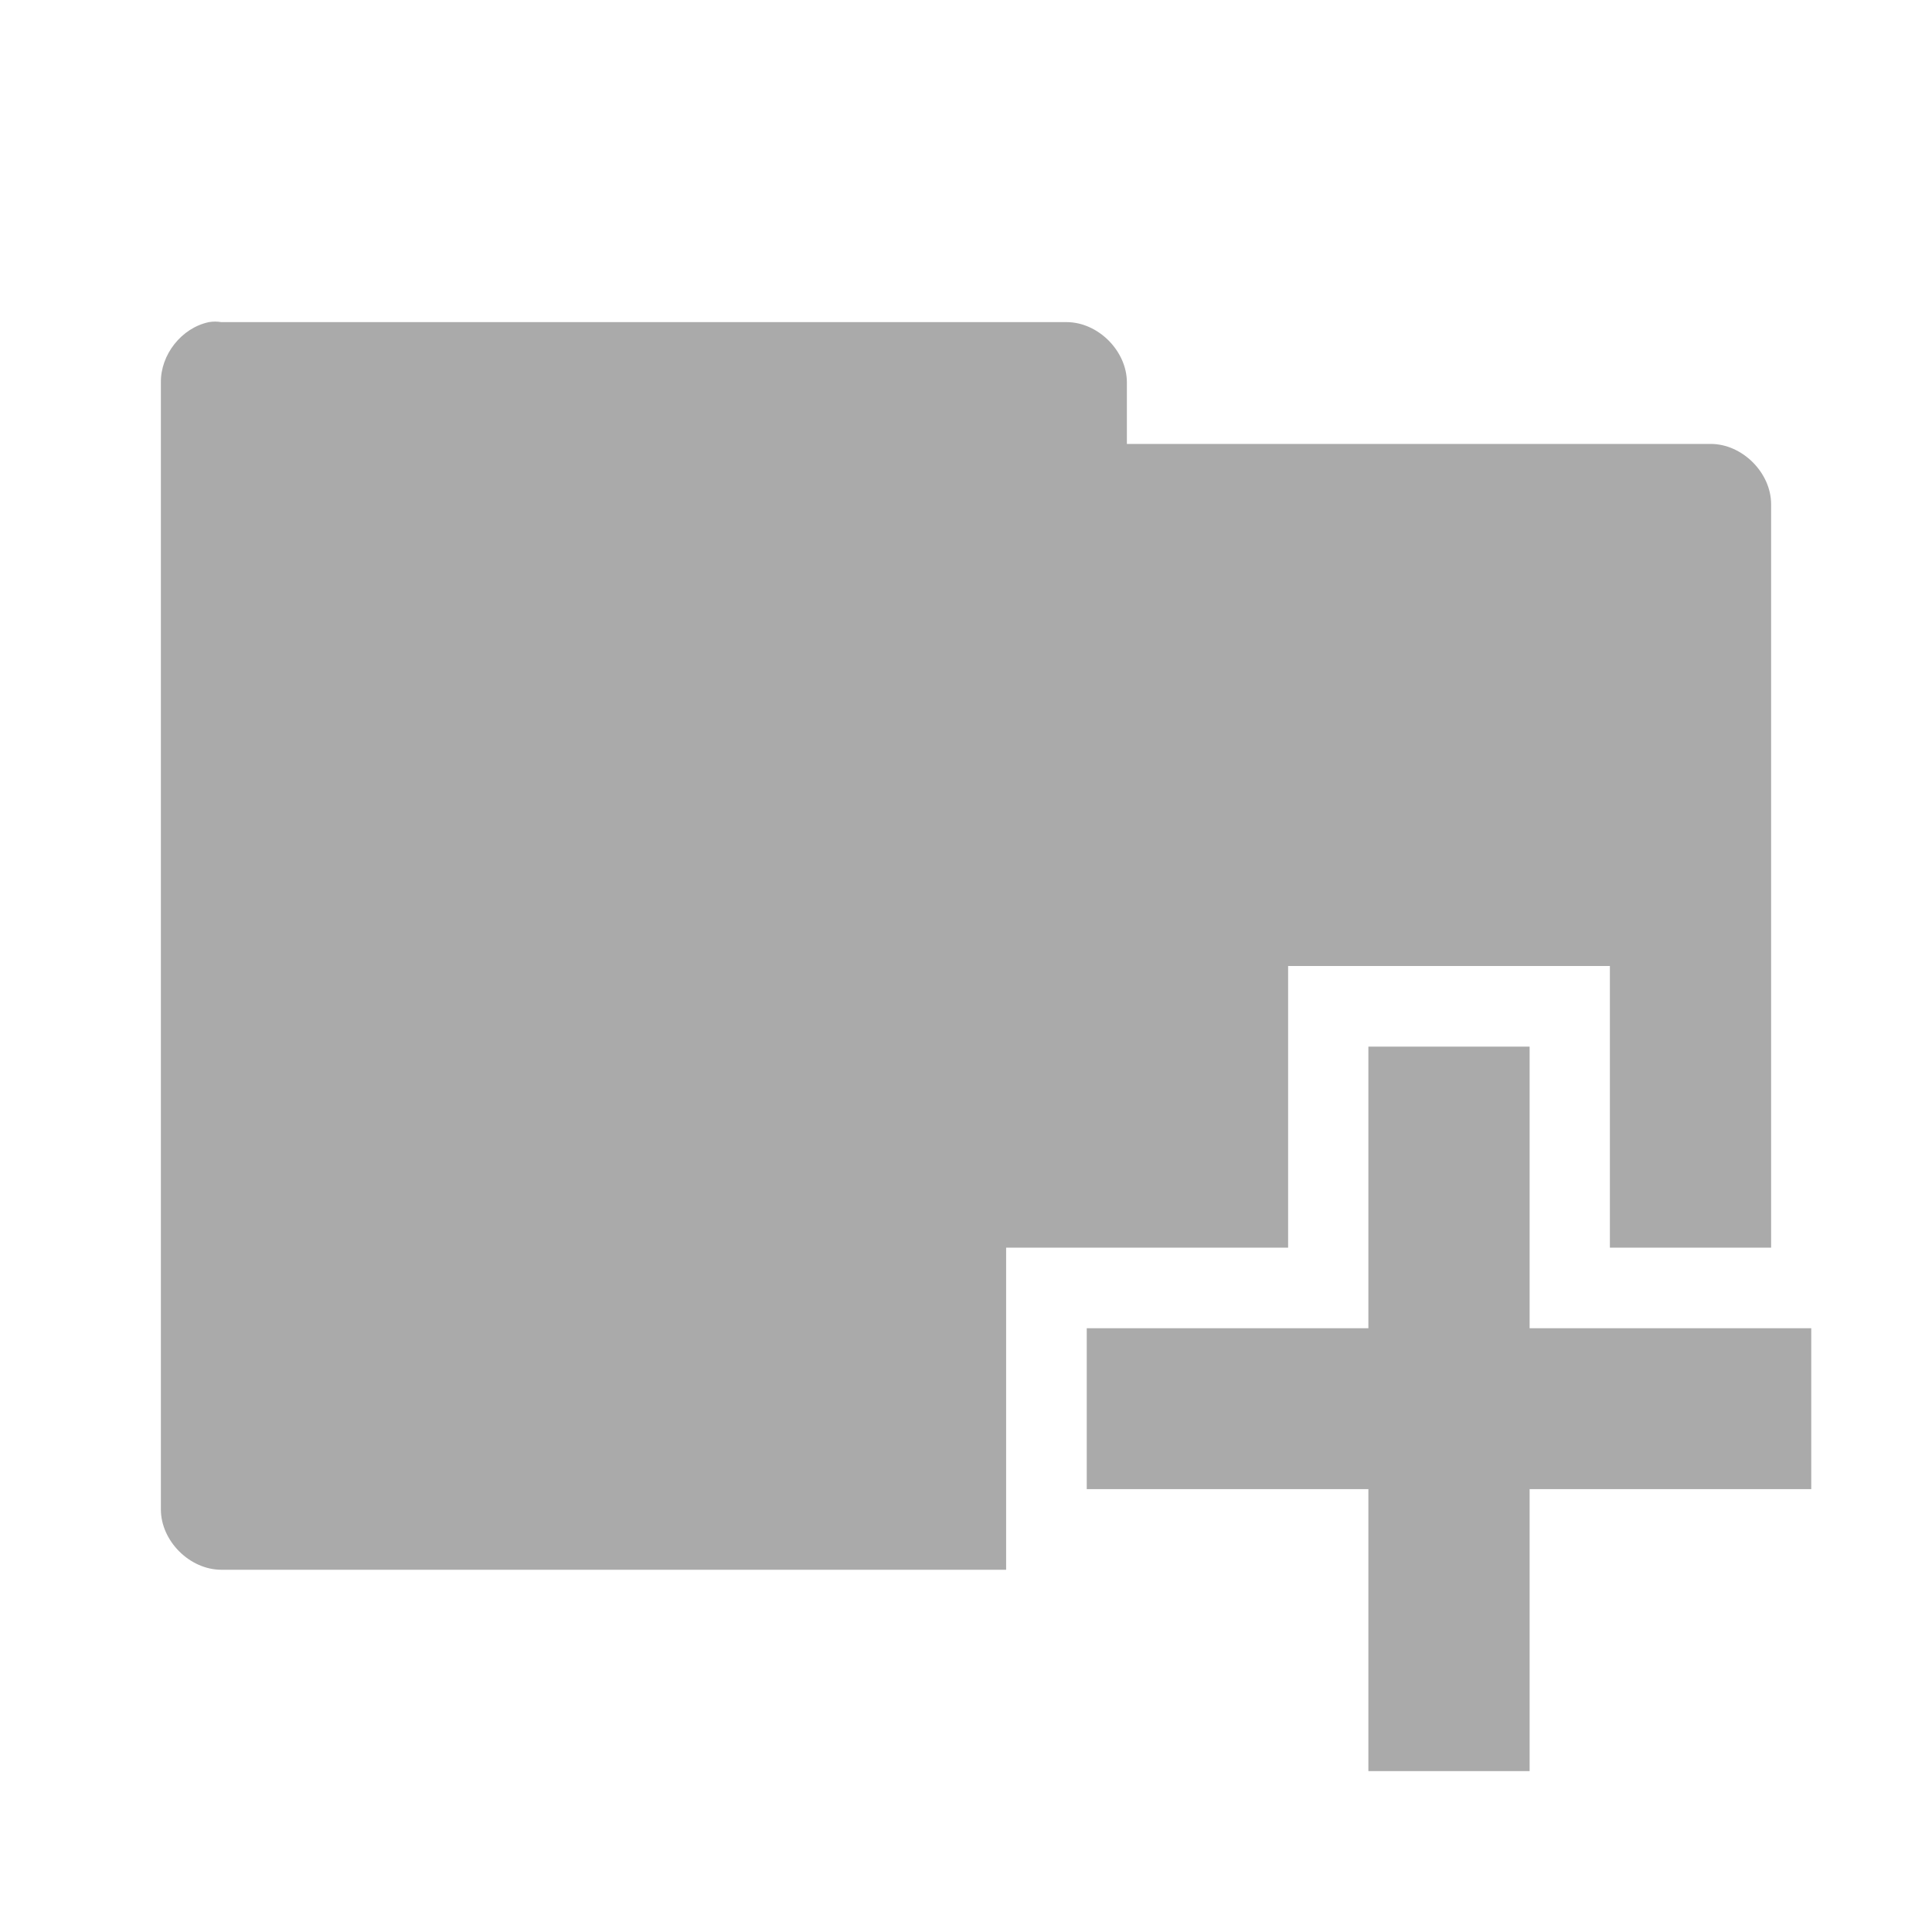
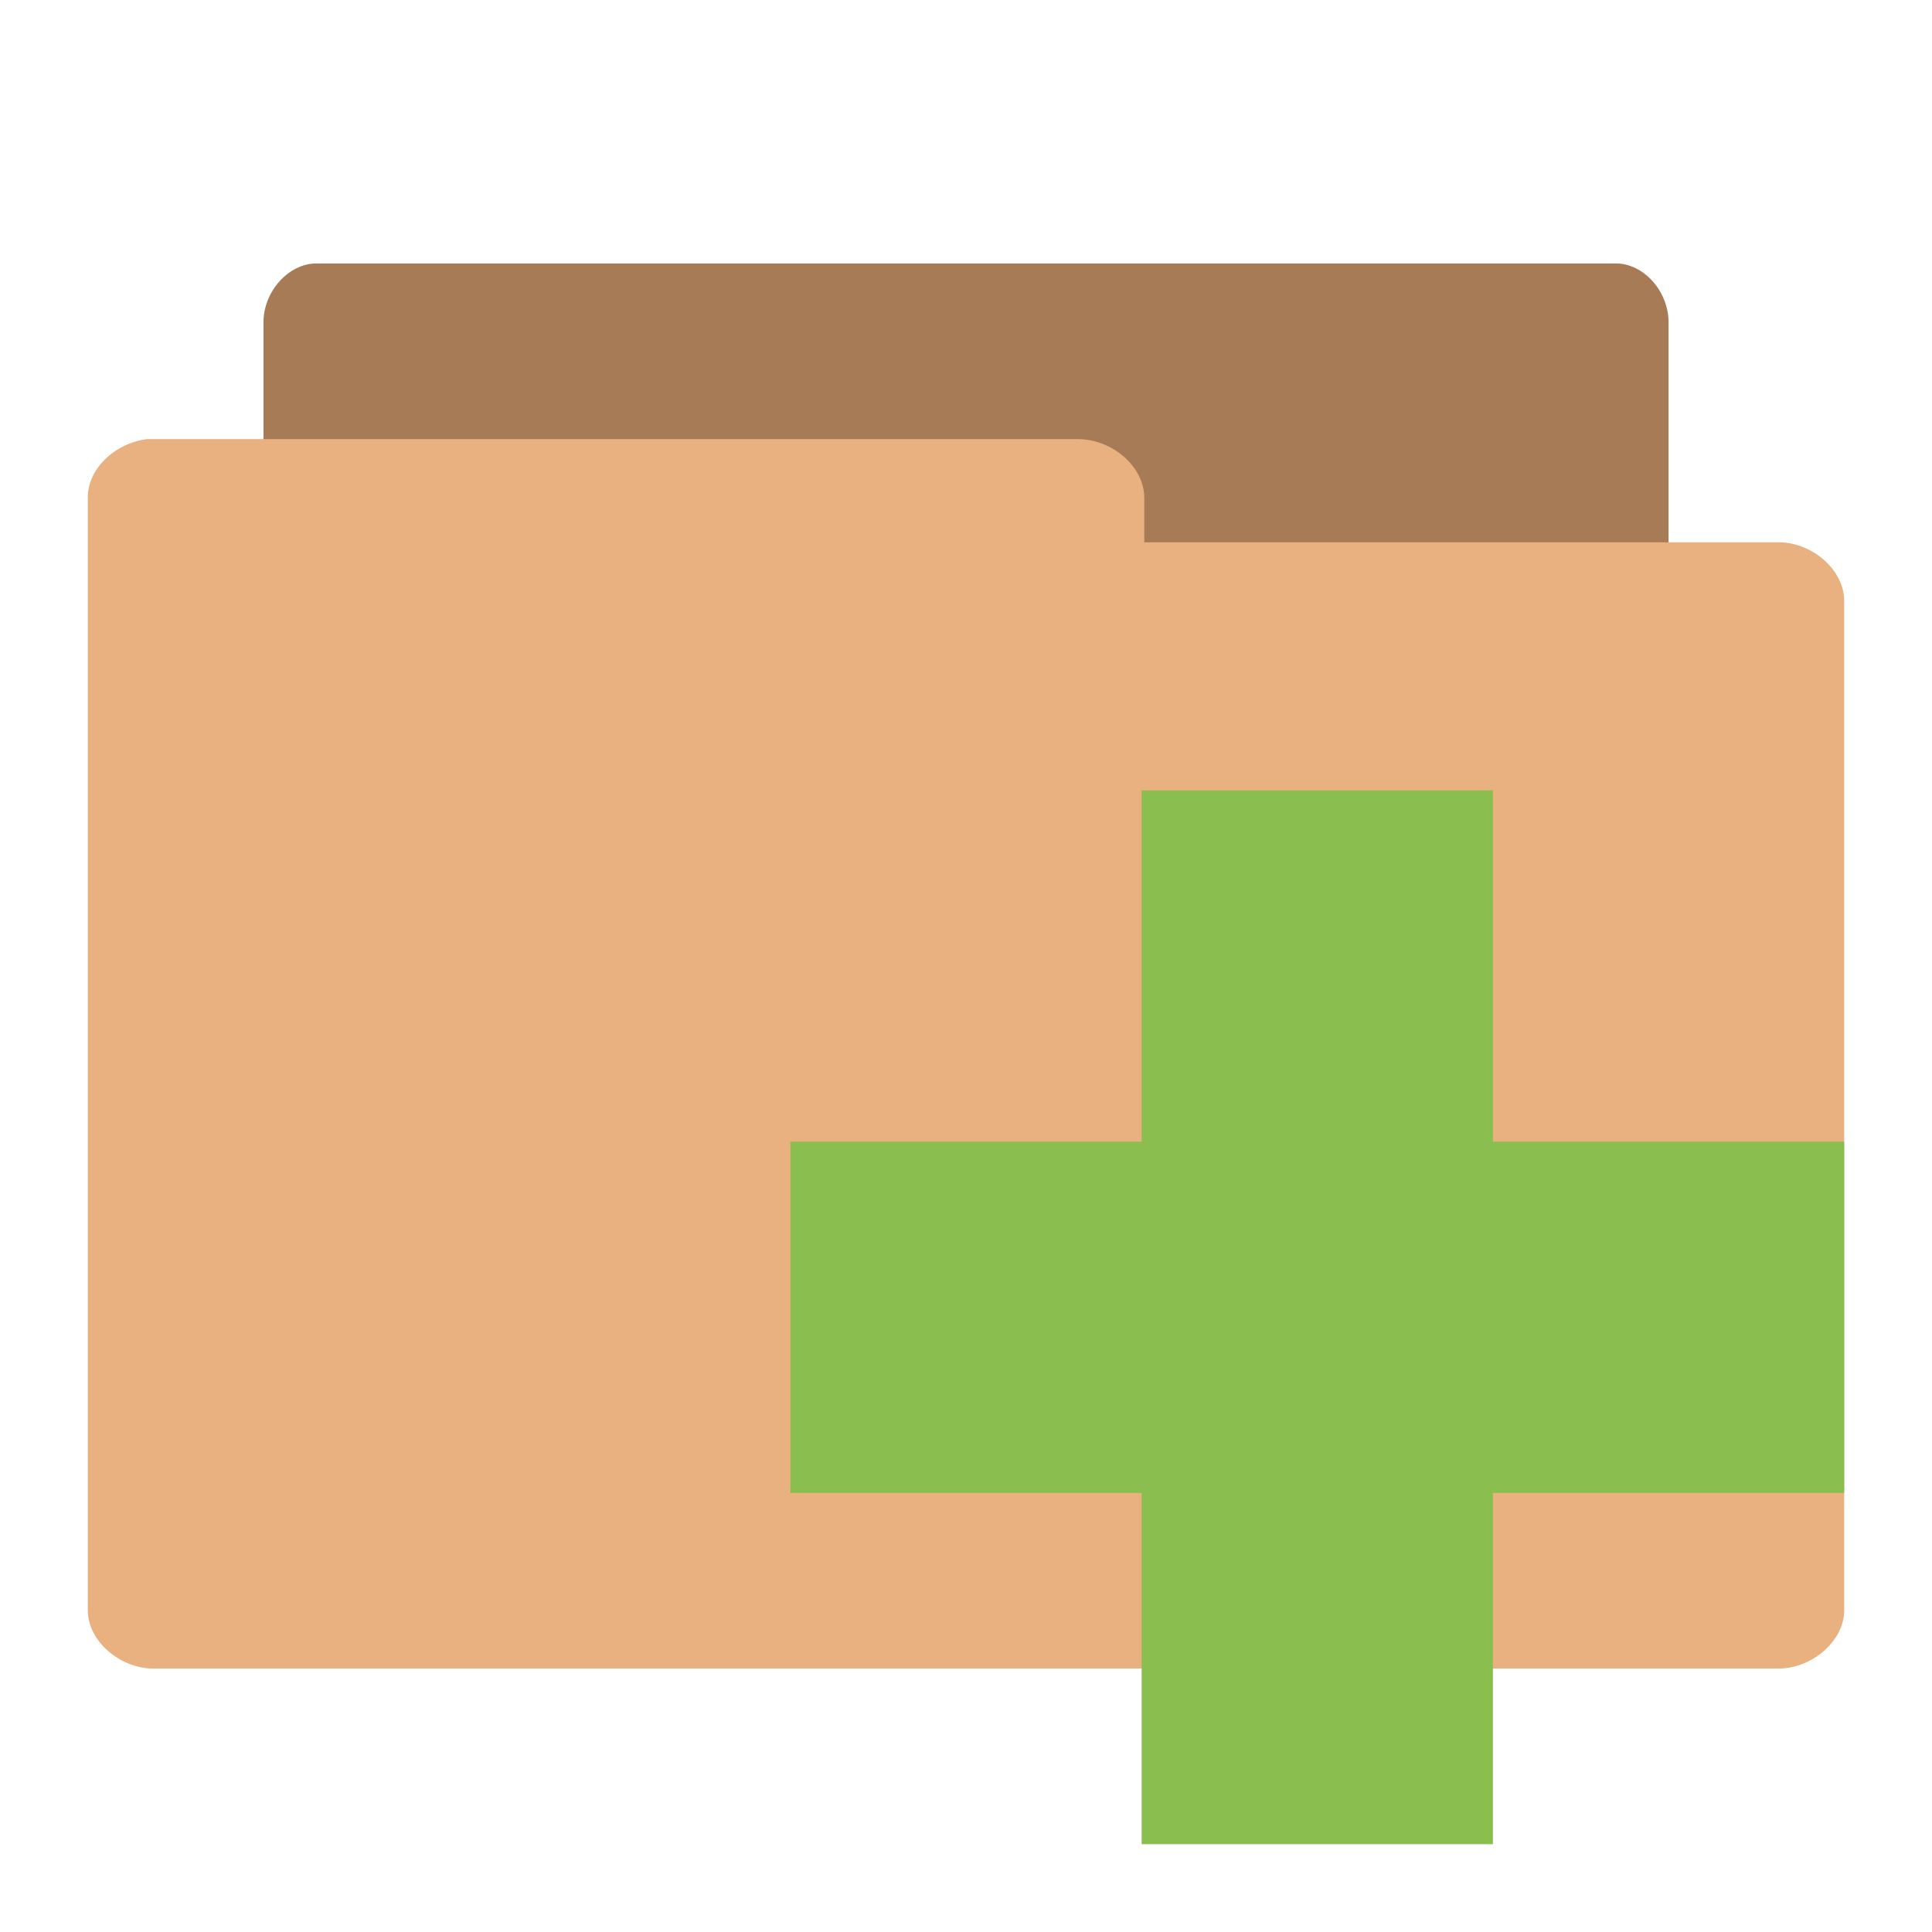
<svg xmlns="http://www.w3.org/2000/svg" width="22" height="22" viewBox="0 0 22 22">
-   <path style="fill:#aaa" d="M 2.379 3.668 C 2.066 3.734 1.828 4.039 1.832 4.355 L 1.832 17.188 C 1.832 17.547 2.16 17.875 2.52 17.875 L 11.457 17.875 L 11.457 14.207 L 14.668 14.207 L 14.668 11 L 18.332 11 L 18.332 14.207 L 20.168 14.207 L 20.168 5.742 C 20.168 5.383 19.84 5.055 19.48 5.055 L 12.832 5.055 L 12.832 4.355 C 12.832 3.996 12.504 3.668 12.145 3.668 L 2.52 3.668 C 2.473 3.66 2.426 3.66 2.379 3.668 Z M 15.582 11.918 L 15.582 15.125 L 12.375 15.125 L 12.375 16.957 L 15.582 16.957 L 15.582 20.168 L 17.418 20.168 L 17.418 16.957 L 20.625 16.957 L 20.625 15.125 L 17.418 15.125 L 17.418 11.918 Z " />
+   <g transform="translate(-.99998 -1)">
+     <path style="fill:#a77b55" d="M 4.543,18 C 4.247,18 4,17.66 4,17.33 L 4,4.67 C 4,4.32 4.286,4 4.602,4 L 19.4,4 C 19.72,4 20,4.32 20,4.67 l 0,11.48 c 0,0.35 -0.28,0.68 -0.6,0.68 l -5.78,0 0,0.5 c 0,0.36 -0.28,0.67 -0.59,0.67 l -8.429,0 c -0.02,0 -0.04,0 -0.06,0 z" />
+     <path style="fill:#e9b080" d="M 2.677,6 C 2.309,6.045 1.996,6.339 2,6.669 L 2,19.34 C 2,19.68 2.358,20 2.75,20 l 18.5,0 C 21.64,20 22,19.68 22,19.34 L 22,7.841 C 22,7.493 21.64,7.175 21.25,7.175 l -7.22,0 0,-0.506 C 14.03,6.316 13.67,6 13.27,6 L 2.75,6 C 2.72,6 2.7,6 2.68,6 z" />
+     <path style="fill:#8abf50" d="m 22,14 -4,0 0,-4 -4,0 0,4 -4,0 0,4 4,0 0,4 4,0 0,-4 4,0 z" />
+   </g>
</svg>
